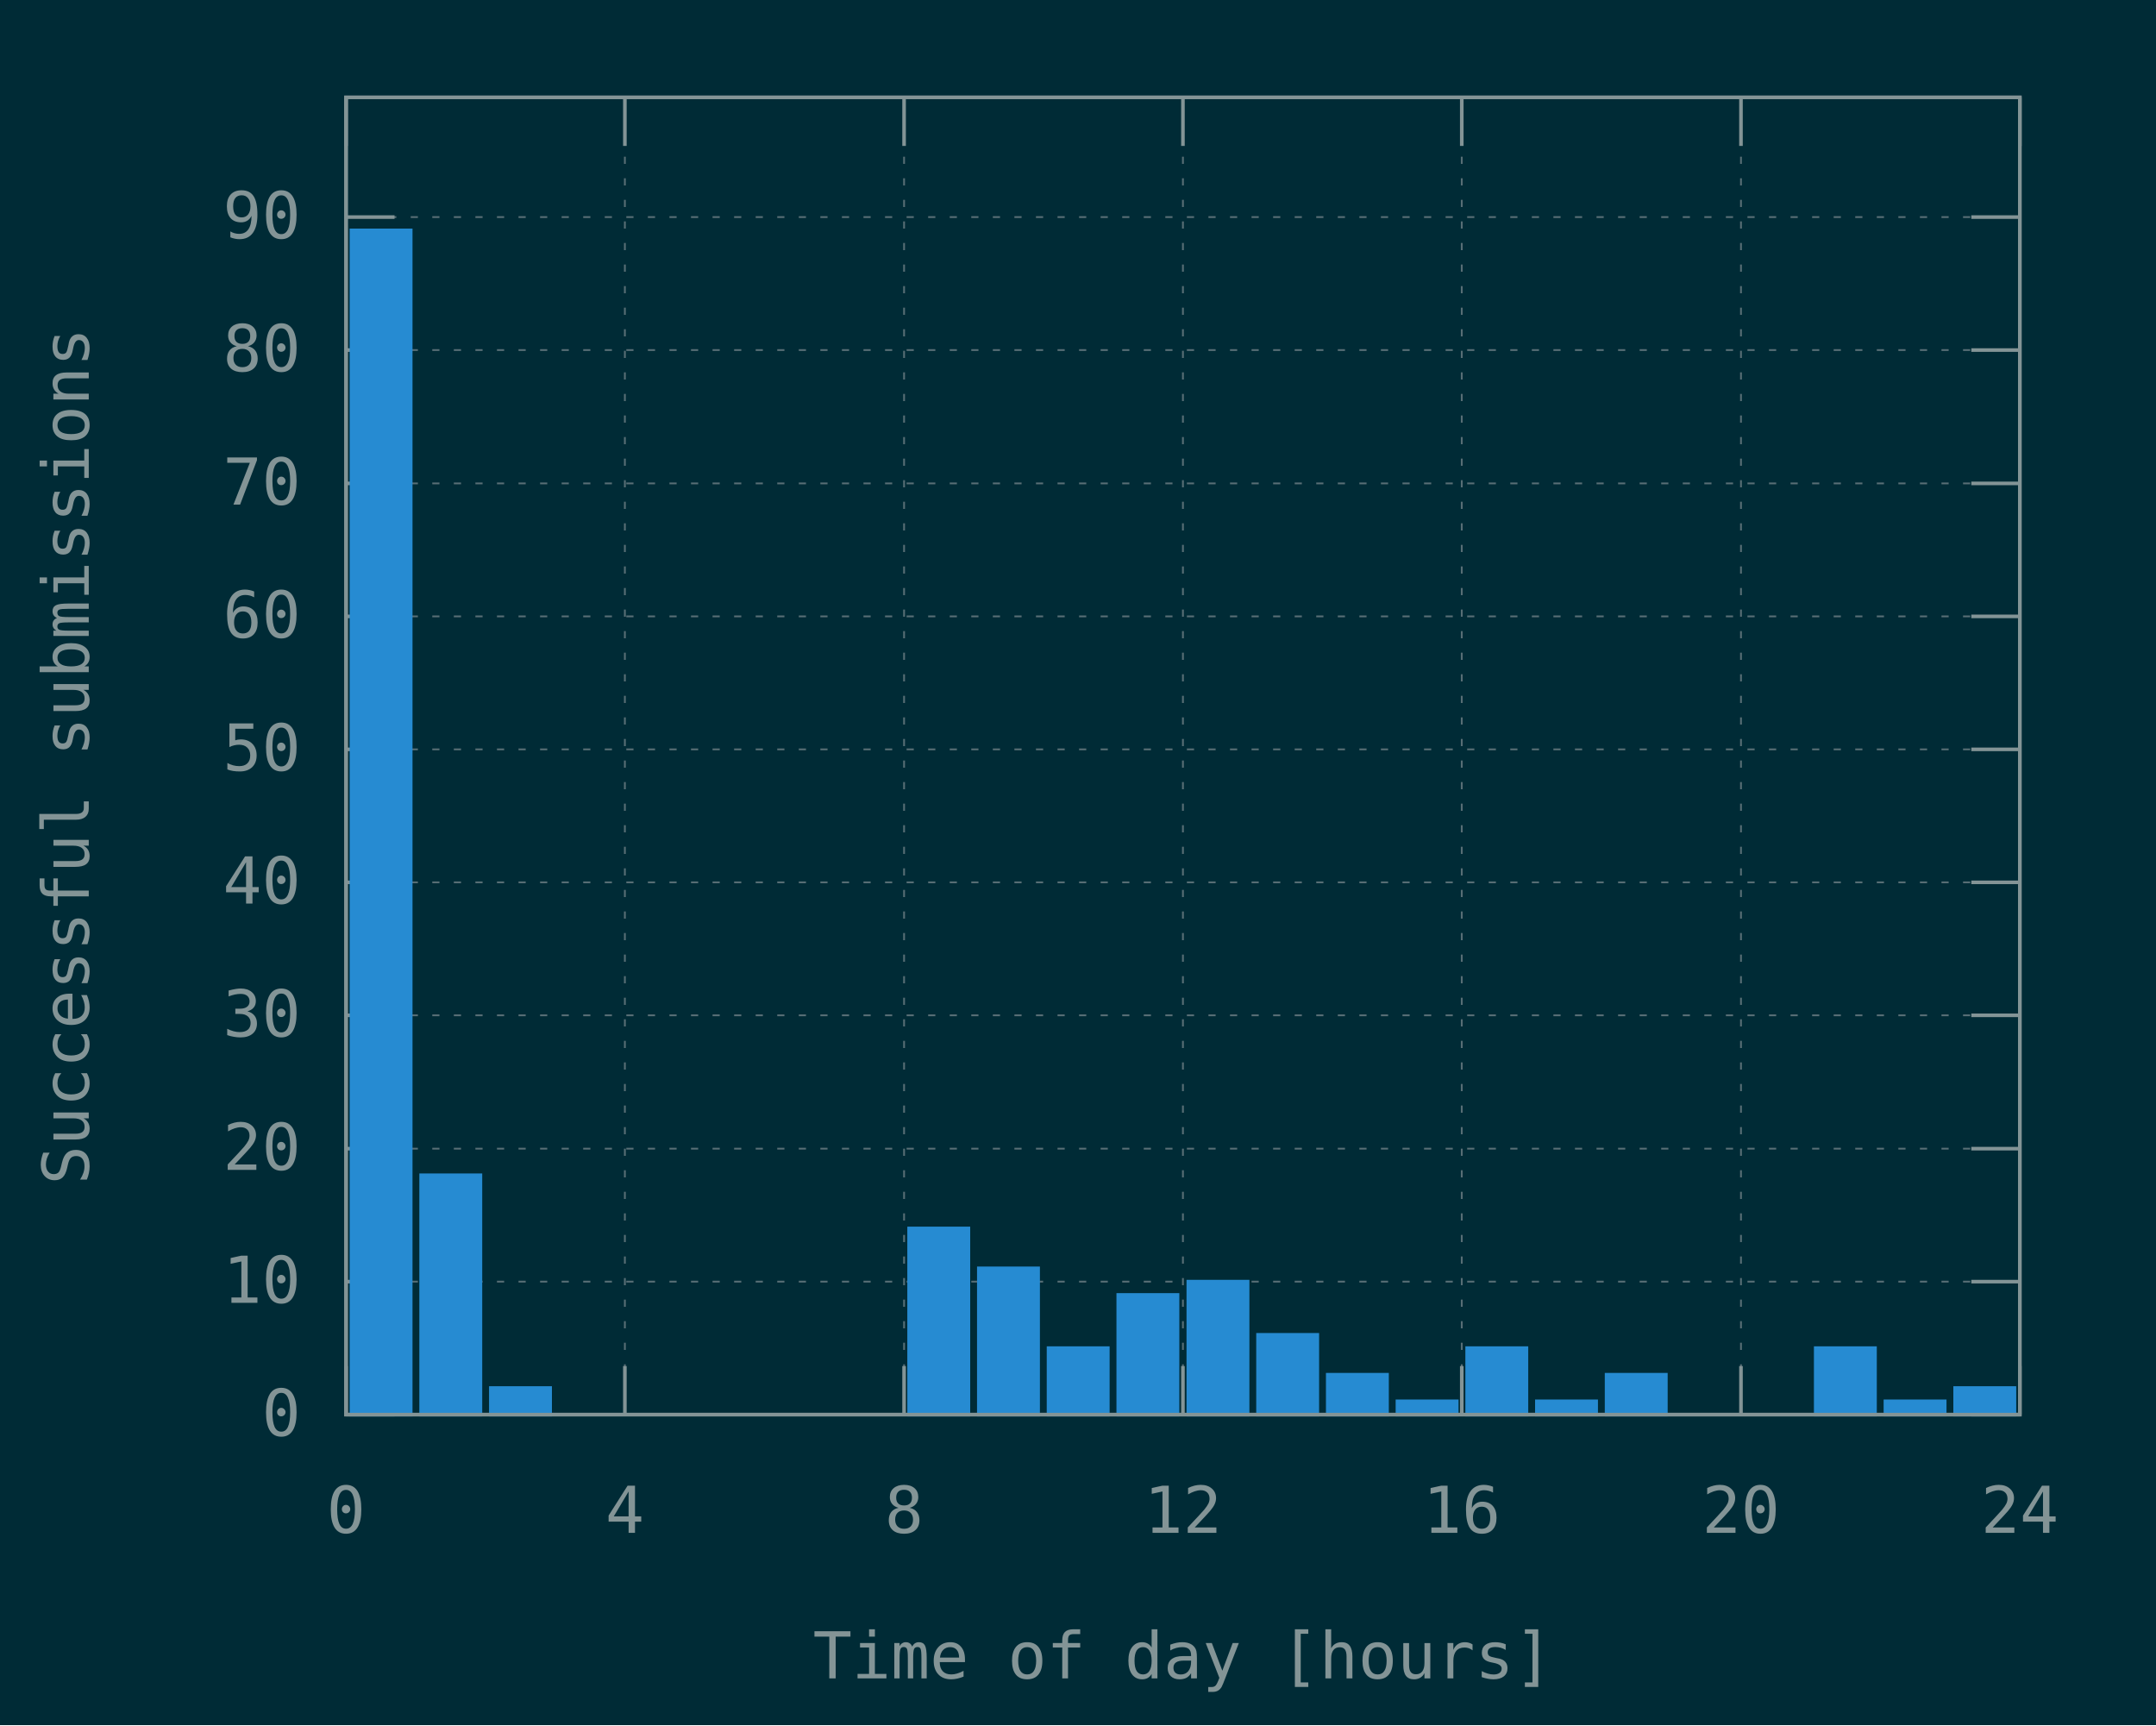
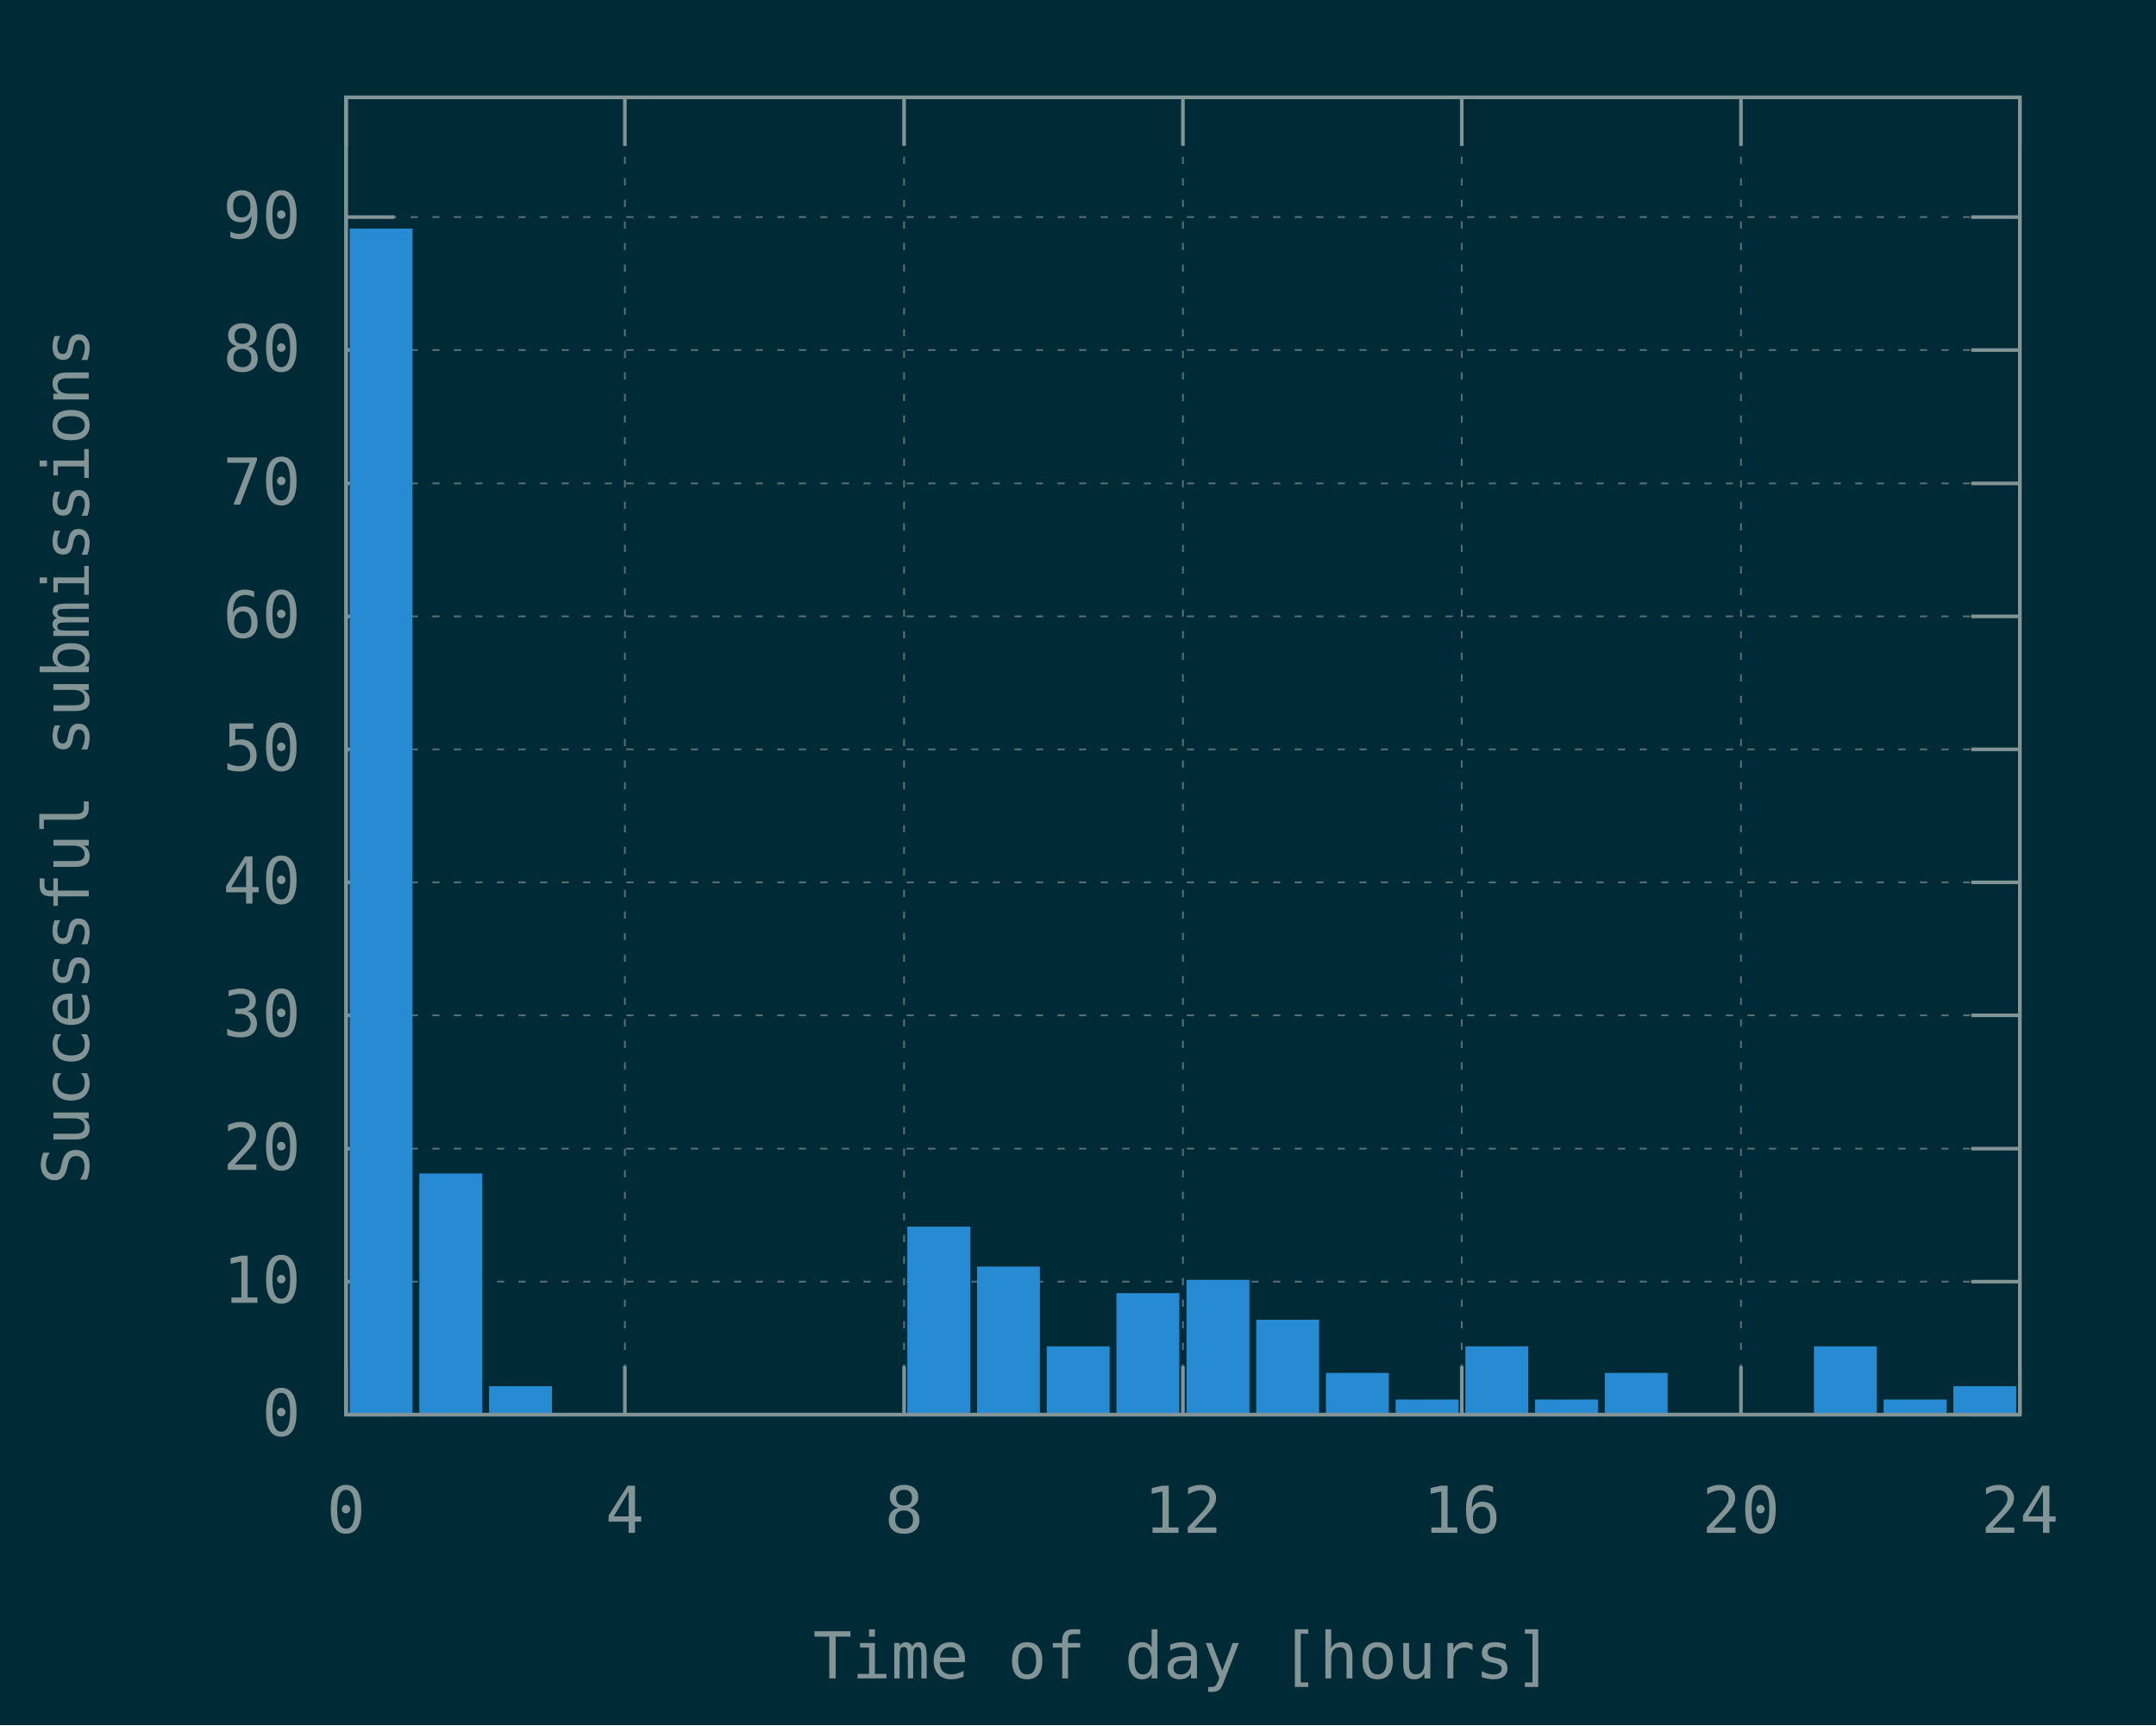
<svg xmlns="http://www.w3.org/2000/svg" xmlns:xlink="http://www.w3.org/1999/xlink" width="600" height="480" viewBox="0 0 600 480">
  <g id="gnuplot_canvas">
    <rect x="0" y="0" width="600" height="480" fill="#002b36" />
    <defs>
      <circle id="gpDot" r="0.5" stroke-width="0.5" stroke="currentColor" />
      <path id="gpPt0" stroke-width="0.148" stroke="currentColor" d="M-1,0 h2 M0,-1 v2" />
      <path id="gpPt1" stroke-width="0.148" stroke="currentColor" d="M-1,-1 L1,1 M1,-1 L-1,1" />
      <path id="gpPt2" stroke-width="0.148" stroke="currentColor" d="M-1,0 L1,0 M0,-1 L0,1 M-1,-1 L1,1 M-1,1 L1,-1" />
      <rect id="gpPt3" stroke-width="0.148" stroke="currentColor" x="-1" y="-1" width="2" height="2" />
      <rect id="gpPt4" stroke-width="0.148" stroke="currentColor" fill="currentColor" x="-1" y="-1" width="2" height="2" />
      <circle id="gpPt5" stroke-width="0.148" stroke="currentColor" cx="0" cy="0" r="1" />
      <use xlink:href="#gpPt5" id="gpPt6" fill="currentColor" stroke="none" />
      <path id="gpPt7" stroke-width="0.148" stroke="currentColor" d="M0,-1.33 L-1.33,0.67 L1.33,0.67 z" />
      <use xlink:href="#gpPt7" id="gpPt8" fill="currentColor" stroke="none" />
      <use xlink:href="#gpPt7" id="gpPt9" stroke="currentColor" transform="rotate(180)" />
      <use xlink:href="#gpPt9" id="gpPt10" fill="currentColor" stroke="none" />
      <use xlink:href="#gpPt3" id="gpPt11" stroke="currentColor" transform="rotate(45)" />
      <use xlink:href="#gpPt11" id="gpPt12" fill="currentColor" stroke="none" />
      <path id="gpPt13" stroke-width="0.148" stroke="currentColor" d="M0,1.330 L1.265,0.411 L0.782,-1.067 L-0.782,-1.076 L-1.265,0.411 z" />
      <use xlink:href="#gpPt13" id="gpPt14" fill="currentColor" stroke="none" />
      <filter id="textbox" filterUnits="objectBoundingBox" x="0" y="0" height="1" width="1">
        <feFlood flood-color="#002B36" flood-opacity="1" result="bgnd" />
        <feComposite in="SourceGraphic" in2="bgnd" operator="atop" />
      </filter>
      <filter id="greybox" filterUnits="objectBoundingBox" x="0" y="0" height="1" width="1">
        <feFlood flood-color="lightgrey" flood-opacity="1" result="grey" />
        <feComposite in="SourceGraphic" in2="grey" operator="atop" />
      </filter>
    </defs>
    <g fill="none" color="#002B36" stroke="currentColor" stroke-width="1.00" stroke-linecap="butt" stroke-linejoin="miter">
</g>
    <g fill="none" color="black" stroke="currentColor" stroke-width="1.00" stroke-linecap="butt" stroke-linejoin="miter">
</g>
    <g fill="none" color="black" stroke="rgb(131, 148, 150)" stroke-width="0.50" stroke-linecap="butt" stroke-linejoin="miter">
</g>
    <g fill="none" color="gray" stroke="currentColor" stroke-width="0.50" stroke-linecap="butt" stroke-linejoin="miter">
      <path stroke="rgb( 88, 110, 117)" stroke-dasharray="2,4" class="gridline" d="M96.3,393.6 L562.1,393.6  " />
    </g>
    <g fill="none" color="gray" stroke="rgb( 88, 110, 117)" stroke-width="1.00" stroke-linecap="butt" stroke-linejoin="miter">
</g>
    <g fill="none" color="black" stroke="currentColor" stroke-width="1.00" stroke-linecap="butt" stroke-linejoin="miter">
      <path stroke="rgb(131, 148, 150)" d="M96.3,393.6 L109.8,393.6 M562.1,393.6 L548.6,393.6  " />
      <g transform="translate(83.7,399.5)" stroke="none" fill="rgb(131,148,150)" font-family="Inconsolata" font-size="18.00" text-anchor="end">
        <text>
          <tspan font-family="Inconsolata"> 0</tspan>
        </text>
      </g>
    </g>
    <g fill="none" color="black" stroke="currentColor" stroke-width="1.00" stroke-linecap="butt" stroke-linejoin="miter">
</g>
    <g fill="none" color="black" stroke="rgb(131, 148, 150)" stroke-width="0.50" stroke-linecap="butt" stroke-linejoin="miter">
</g>
    <g fill="none" color="gray" stroke="currentColor" stroke-width="0.50" stroke-linecap="butt" stroke-linejoin="miter">
      <path stroke="rgb( 88, 110, 117)" stroke-dasharray="2,4" class="gridline" d="M96.3,356.6 L562.1,356.6  " />
    </g>
    <g fill="none" color="gray" stroke="rgb( 88, 110, 117)" stroke-width="1.00" stroke-linecap="butt" stroke-linejoin="miter">
</g>
    <g fill="none" color="black" stroke="currentColor" stroke-width="1.00" stroke-linecap="butt" stroke-linejoin="miter">
      <path stroke="rgb(131, 148, 150)" d="M96.3,356.6 L109.8,356.6 M562.1,356.6 L548.6,356.6  " />
      <g transform="translate(83.7,362.5)" stroke="none" fill="rgb(131,148,150)" font-family="Inconsolata" font-size="18.00" text-anchor="end">
        <text>
          <tspan font-family="Inconsolata"> 10</tspan>
        </text>
      </g>
    </g>
    <g fill="none" color="black" stroke="currentColor" stroke-width="1.00" stroke-linecap="butt" stroke-linejoin="miter">
</g>
    <g fill="none" color="black" stroke="rgb(131, 148, 150)" stroke-width="0.50" stroke-linecap="butt" stroke-linejoin="miter">
</g>
    <g fill="none" color="gray" stroke="currentColor" stroke-width="0.50" stroke-linecap="butt" stroke-linejoin="miter">
      <path stroke="rgb( 88, 110, 117)" stroke-dasharray="2,4" class="gridline" d="M96.3,319.6 L562.1,319.6  " />
    </g>
    <g fill="none" color="gray" stroke="rgb( 88, 110, 117)" stroke-width="1.00" stroke-linecap="butt" stroke-linejoin="miter">
</g>
    <g fill="none" color="black" stroke="currentColor" stroke-width="1.00" stroke-linecap="butt" stroke-linejoin="miter">
      <path stroke="rgb(131, 148, 150)" d="M96.3,319.6 L109.8,319.6 M562.1,319.6 L548.6,319.6  " />
      <g transform="translate(83.7,325.5)" stroke="none" fill="rgb(131,148,150)" font-family="Inconsolata" font-size="18.00" text-anchor="end">
        <text>
          <tspan font-family="Inconsolata"> 20</tspan>
        </text>
      </g>
    </g>
    <g fill="none" color="black" stroke="currentColor" stroke-width="1.00" stroke-linecap="butt" stroke-linejoin="miter">
</g>
    <g fill="none" color="black" stroke="rgb(131, 148, 150)" stroke-width="0.50" stroke-linecap="butt" stroke-linejoin="miter">
</g>
    <g fill="none" color="gray" stroke="currentColor" stroke-width="0.50" stroke-linecap="butt" stroke-linejoin="miter">
      <path stroke="rgb( 88, 110, 117)" stroke-dasharray="2,4" class="gridline" d="M96.3,282.5 L562.1,282.5  " />
    </g>
    <g fill="none" color="gray" stroke="rgb( 88, 110, 117)" stroke-width="1.00" stroke-linecap="butt" stroke-linejoin="miter">
</g>
    <g fill="none" color="black" stroke="currentColor" stroke-width="1.00" stroke-linecap="butt" stroke-linejoin="miter">
      <path stroke="rgb(131, 148, 150)" d="M96.3,282.5 L109.8,282.5 M562.1,282.5 L548.6,282.5  " />
      <g transform="translate(83.7,288.4)" stroke="none" fill="rgb(131,148,150)" font-family="Inconsolata" font-size="18.00" text-anchor="end">
        <text>
          <tspan font-family="Inconsolata"> 30</tspan>
        </text>
      </g>
    </g>
    <g fill="none" color="black" stroke="currentColor" stroke-width="1.00" stroke-linecap="butt" stroke-linejoin="miter">
</g>
    <g fill="none" color="black" stroke="rgb(131, 148, 150)" stroke-width="0.50" stroke-linecap="butt" stroke-linejoin="miter">
</g>
    <g fill="none" color="gray" stroke="currentColor" stroke-width="0.50" stroke-linecap="butt" stroke-linejoin="miter">
      <path stroke="rgb( 88, 110, 117)" stroke-dasharray="2,4" class="gridline" d="M96.3,245.5 L562.1,245.5  " />
    </g>
    <g fill="none" color="gray" stroke="rgb( 88, 110, 117)" stroke-width="1.00" stroke-linecap="butt" stroke-linejoin="miter">
</g>
    <g fill="none" color="black" stroke="currentColor" stroke-width="1.00" stroke-linecap="butt" stroke-linejoin="miter">
      <path stroke="rgb(131, 148, 150)" d="M96.3,245.5 L109.8,245.5 M562.1,245.5 L548.6,245.5  " />
      <g transform="translate(83.7,251.4)" stroke="none" fill="rgb(131,148,150)" font-family="Inconsolata" font-size="18.00" text-anchor="end">
        <text>
          <tspan font-family="Inconsolata"> 40</tspan>
        </text>
      </g>
    </g>
    <g fill="none" color="black" stroke="currentColor" stroke-width="1.00" stroke-linecap="butt" stroke-linejoin="miter">
</g>
    <g fill="none" color="black" stroke="rgb(131, 148, 150)" stroke-width="0.50" stroke-linecap="butt" stroke-linejoin="miter">
</g>
    <g fill="none" color="gray" stroke="currentColor" stroke-width="0.50" stroke-linecap="butt" stroke-linejoin="miter">
      <path stroke="rgb( 88, 110, 117)" stroke-dasharray="2,4" class="gridline" d="M96.3,208.5 L562.1,208.5  " />
    </g>
    <g fill="none" color="gray" stroke="rgb( 88, 110, 117)" stroke-width="1.00" stroke-linecap="butt" stroke-linejoin="miter">
</g>
    <g fill="none" color="black" stroke="currentColor" stroke-width="1.00" stroke-linecap="butt" stroke-linejoin="miter">
      <path stroke="rgb(131, 148, 150)" d="M96.3,208.5 L109.8,208.5 M562.1,208.5 L548.6,208.5  " />
      <g transform="translate(83.7,214.4)" stroke="none" fill="rgb(131,148,150)" font-family="Inconsolata" font-size="18.00" text-anchor="end">
        <text>
          <tspan font-family="Inconsolata"> 50</tspan>
        </text>
      </g>
    </g>
    <g fill="none" color="black" stroke="currentColor" stroke-width="1.00" stroke-linecap="butt" stroke-linejoin="miter">
</g>
    <g fill="none" color="black" stroke="rgb(131, 148, 150)" stroke-width="0.50" stroke-linecap="butt" stroke-linejoin="miter">
</g>
    <g fill="none" color="gray" stroke="currentColor" stroke-width="0.50" stroke-linecap="butt" stroke-linejoin="miter">
      <path stroke="rgb( 88, 110, 117)" stroke-dasharray="2,4" class="gridline" d="M96.3,171.5 L562.1,171.5  " />
    </g>
    <g fill="none" color="gray" stroke="rgb( 88, 110, 117)" stroke-width="1.00" stroke-linecap="butt" stroke-linejoin="miter">
</g>
    <g fill="none" color="black" stroke="currentColor" stroke-width="1.00" stroke-linecap="butt" stroke-linejoin="miter">
      <path stroke="rgb(131, 148, 150)" d="M96.3,171.5 L109.8,171.5 M562.1,171.5 L548.6,171.5  " />
      <g transform="translate(83.7,177.4)" stroke="none" fill="rgb(131,148,150)" font-family="Inconsolata" font-size="18.00" text-anchor="end">
        <text>
          <tspan font-family="Inconsolata"> 60</tspan>
        </text>
      </g>
    </g>
    <g fill="none" color="black" stroke="currentColor" stroke-width="1.00" stroke-linecap="butt" stroke-linejoin="miter">
</g>
    <g fill="none" color="black" stroke="rgb(131, 148, 150)" stroke-width="0.50" stroke-linecap="butt" stroke-linejoin="miter">
</g>
    <g fill="none" color="gray" stroke="currentColor" stroke-width="0.50" stroke-linecap="butt" stroke-linejoin="miter">
      <path stroke="rgb( 88, 110, 117)" stroke-dasharray="2,4" class="gridline" d="M96.3,134.5 L562.1,134.5  " />
    </g>
    <g fill="none" color="gray" stroke="rgb( 88, 110, 117)" stroke-width="1.00" stroke-linecap="butt" stroke-linejoin="miter">
</g>
    <g fill="none" color="black" stroke="currentColor" stroke-width="1.00" stroke-linecap="butt" stroke-linejoin="miter">
      <path stroke="rgb(131, 148, 150)" d="M96.3,134.5 L109.8,134.5 M562.1,134.5 L548.6,134.5  " />
      <g transform="translate(83.7,140.4)" stroke="none" fill="rgb(131,148,150)" font-family="Inconsolata" font-size="18.00" text-anchor="end">
        <text>
          <tspan font-family="Inconsolata"> 70</tspan>
        </text>
      </g>
    </g>
    <g fill="none" color="black" stroke="currentColor" stroke-width="1.00" stroke-linecap="butt" stroke-linejoin="miter">
</g>
    <g fill="none" color="black" stroke="rgb(131, 148, 150)" stroke-width="0.50" stroke-linecap="butt" stroke-linejoin="miter">
</g>
    <g fill="none" color="gray" stroke="currentColor" stroke-width="0.50" stroke-linecap="butt" stroke-linejoin="miter">
      <path stroke="rgb( 88, 110, 117)" stroke-dasharray="2,4" class="gridline" d="M96.3,97.4 L562.1,97.4  " />
    </g>
    <g fill="none" color="gray" stroke="rgb( 88, 110, 117)" stroke-width="1.00" stroke-linecap="butt" stroke-linejoin="miter">
</g>
    <g fill="none" color="black" stroke="currentColor" stroke-width="1.00" stroke-linecap="butt" stroke-linejoin="miter">
      <path stroke="rgb(131, 148, 150)" d="M96.3,97.4 L109.8,97.4 M562.1,97.4 L548.6,97.4  " />
      <g transform="translate(83.7,103.3)" stroke="none" fill="rgb(131,148,150)" font-family="Inconsolata" font-size="18.00" text-anchor="end">
        <text>
          <tspan font-family="Inconsolata"> 80</tspan>
        </text>
      </g>
    </g>
    <g fill="none" color="black" stroke="currentColor" stroke-width="1.00" stroke-linecap="butt" stroke-linejoin="miter">
</g>
    <g fill="none" color="black" stroke="rgb(131, 148, 150)" stroke-width="0.50" stroke-linecap="butt" stroke-linejoin="miter">
</g>
    <g fill="none" color="gray" stroke="currentColor" stroke-width="0.50" stroke-linecap="butt" stroke-linejoin="miter">
      <path stroke="rgb( 88, 110, 117)" stroke-dasharray="2,4" class="gridline" d="M96.3,60.4 L562.1,60.4  " />
    </g>
    <g fill="none" color="gray" stroke="rgb( 88, 110, 117)" stroke-width="1.00" stroke-linecap="butt" stroke-linejoin="miter">
</g>
    <g fill="none" color="black" stroke="currentColor" stroke-width="1.00" stroke-linecap="butt" stroke-linejoin="miter">
      <path stroke="rgb(131, 148, 150)" d="M96.3,60.4 L109.8,60.4 M562.1,60.4 L548.6,60.4  " />
      <g transform="translate(83.7,66.3)" stroke="none" fill="rgb(131,148,150)" font-family="Inconsolata" font-size="18.00" text-anchor="end">
        <text>
          <tspan font-family="Inconsolata"> 90</tspan>
        </text>
      </g>
    </g>
    <g fill="none" color="black" stroke="currentColor" stroke-width="1.00" stroke-linecap="butt" stroke-linejoin="miter">
</g>
    <g fill="none" color="black" stroke="rgb(131, 148, 150)" stroke-width="0.50" stroke-linecap="butt" stroke-linejoin="miter">
</g>
    <g fill="none" color="gray" stroke="currentColor" stroke-width="0.50" stroke-linecap="butt" stroke-linejoin="miter">
      <path stroke="rgb( 88, 110, 117)" stroke-dasharray="2,4" class="gridline" d="M96.3,393.6 L96.3,27.1  " />
    </g>
    <g fill="none" color="gray" stroke="rgb( 88, 110, 117)" stroke-width="1.00" stroke-linecap="butt" stroke-linejoin="miter">
</g>
    <g fill="none" color="black" stroke="currentColor" stroke-width="1.00" stroke-linecap="butt" stroke-linejoin="miter">
      <path stroke="rgb(131, 148, 150)" d="M96.3,393.6 L96.3,380.1 M96.3,27.1 L96.3,40.6  " />
      <g transform="translate(96.3,426.5)" stroke="none" fill="rgb(131,148,150)" font-family="Inconsolata" font-size="18.00" text-anchor="middle">
        <text>
          <tspan font-family="Inconsolata"> 0</tspan>
        </text>
      </g>
    </g>
    <g fill="none" color="black" stroke="currentColor" stroke-width="1.00" stroke-linecap="butt" stroke-linejoin="miter">
</g>
    <g fill="none" color="black" stroke="rgb(131, 148, 150)" stroke-width="0.50" stroke-linecap="butt" stroke-linejoin="miter">
</g>
    <g fill="none" color="gray" stroke="currentColor" stroke-width="0.50" stroke-linecap="butt" stroke-linejoin="miter">
      <path stroke="rgb( 88, 110, 117)" stroke-dasharray="2,4" class="gridline" d="M173.9,393.6 L173.9,27.1  " />
    </g>
    <g fill="none" color="gray" stroke="rgb( 88, 110, 117)" stroke-width="1.00" stroke-linecap="butt" stroke-linejoin="miter">
</g>
    <g fill="none" color="black" stroke="currentColor" stroke-width="1.00" stroke-linecap="butt" stroke-linejoin="miter">
      <path stroke="rgb(131, 148, 150)" d="M173.9,393.6 L173.9,380.1 M173.9,27.1 L173.9,40.6  " />
      <g transform="translate(173.9,426.5)" stroke="none" fill="rgb(131,148,150)" font-family="Inconsolata" font-size="18.00" text-anchor="middle">
        <text>
          <tspan font-family="Inconsolata"> 4</tspan>
        </text>
      </g>
    </g>
    <g fill="none" color="black" stroke="currentColor" stroke-width="1.00" stroke-linecap="butt" stroke-linejoin="miter">
</g>
    <g fill="none" color="black" stroke="rgb(131, 148, 150)" stroke-width="0.50" stroke-linecap="butt" stroke-linejoin="miter">
</g>
    <g fill="none" color="gray" stroke="currentColor" stroke-width="0.50" stroke-linecap="butt" stroke-linejoin="miter">
      <path stroke="rgb( 88, 110, 117)" stroke-dasharray="2,4" class="gridline" d="M251.6,393.6 L251.6,27.1  " />
    </g>
    <g fill="none" color="gray" stroke="rgb( 88, 110, 117)" stroke-width="1.00" stroke-linecap="butt" stroke-linejoin="miter">
</g>
    <g fill="none" color="black" stroke="currentColor" stroke-width="1.00" stroke-linecap="butt" stroke-linejoin="miter">
      <path stroke="rgb(131, 148, 150)" d="M251.6,393.6 L251.6,380.1 M251.6,27.1 L251.6,40.6  " />
      <g transform="translate(251.6,426.5)" stroke="none" fill="rgb(131,148,150)" font-family="Inconsolata" font-size="18.00" text-anchor="middle">
        <text>
          <tspan font-family="Inconsolata"> 8</tspan>
        </text>
      </g>
    </g>
    <g fill="none" color="black" stroke="currentColor" stroke-width="1.00" stroke-linecap="butt" stroke-linejoin="miter">
</g>
    <g fill="none" color="black" stroke="rgb(131, 148, 150)" stroke-width="0.50" stroke-linecap="butt" stroke-linejoin="miter">
</g>
    <g fill="none" color="gray" stroke="currentColor" stroke-width="0.50" stroke-linecap="butt" stroke-linejoin="miter">
      <path stroke="rgb( 88, 110, 117)" stroke-dasharray="2,4" class="gridline" d="M329.2,393.6 L329.2,27.1  " />
    </g>
    <g fill="none" color="gray" stroke="rgb( 88, 110, 117)" stroke-width="1.00" stroke-linecap="butt" stroke-linejoin="miter">
</g>
    <g fill="none" color="black" stroke="currentColor" stroke-width="1.00" stroke-linecap="butt" stroke-linejoin="miter">
      <path stroke="rgb(131, 148, 150)" d="M329.2,393.6 L329.2,380.1 M329.2,27.1 L329.2,40.6  " />
      <g transform="translate(329.2,426.5)" stroke="none" fill="rgb(131,148,150)" font-family="Inconsolata" font-size="18.00" text-anchor="middle">
        <text>
          <tspan font-family="Inconsolata"> 12</tspan>
        </text>
      </g>
    </g>
    <g fill="none" color="black" stroke="currentColor" stroke-width="1.00" stroke-linecap="butt" stroke-linejoin="miter">
</g>
    <g fill="none" color="black" stroke="rgb(131, 148, 150)" stroke-width="0.50" stroke-linecap="butt" stroke-linejoin="miter">
</g>
    <g fill="none" color="gray" stroke="currentColor" stroke-width="0.50" stroke-linecap="butt" stroke-linejoin="miter">
      <path stroke="rgb( 88, 110, 117)" stroke-dasharray="2,4" class="gridline" d="M406.8,393.6 L406.8,27.1  " />
    </g>
    <g fill="none" color="gray" stroke="rgb( 88, 110, 117)" stroke-width="1.00" stroke-linecap="butt" stroke-linejoin="miter">
</g>
    <g fill="none" color="black" stroke="currentColor" stroke-width="1.00" stroke-linecap="butt" stroke-linejoin="miter">
      <path stroke="rgb(131, 148, 150)" d="M406.8,393.6 L406.8,380.1 M406.8,27.1 L406.8,40.6  " />
      <g transform="translate(406.8,426.5)" stroke="none" fill="rgb(131,148,150)" font-family="Inconsolata" font-size="18.00" text-anchor="middle">
        <text>
          <tspan font-family="Inconsolata"> 16</tspan>
        </text>
      </g>
    </g>
    <g fill="none" color="black" stroke="currentColor" stroke-width="1.00" stroke-linecap="butt" stroke-linejoin="miter">
</g>
    <g fill="none" color="black" stroke="rgb(131, 148, 150)" stroke-width="0.50" stroke-linecap="butt" stroke-linejoin="miter">
</g>
    <g fill="none" color="gray" stroke="currentColor" stroke-width="0.50" stroke-linecap="butt" stroke-linejoin="miter">
      <path stroke="rgb( 88, 110, 117)" stroke-dasharray="2,4" class="gridline" d="M484.5,393.6 L484.5,40.6 L484.5,27.1  " />
    </g>
    <g fill="none" color="gray" stroke="rgb( 88, 110, 117)" stroke-width="1.00" stroke-linecap="butt" stroke-linejoin="miter">
</g>
    <g fill="none" color="black" stroke="currentColor" stroke-width="1.00" stroke-linecap="butt" stroke-linejoin="miter">
      <path stroke="rgb(131, 148, 150)" d="M484.5,393.6 L484.5,380.1 M484.5,27.1 L484.5,40.6  " />
      <g transform="translate(484.5,426.5)" stroke="none" fill="rgb(131,148,150)" font-family="Inconsolata" font-size="18.00" text-anchor="middle">
        <text>
          <tspan font-family="Inconsolata"> 20</tspan>
        </text>
      </g>
    </g>
    <g fill="none" color="black" stroke="currentColor" stroke-width="1.00" stroke-linecap="butt" stroke-linejoin="miter">
</g>
    <g fill="none" color="black" stroke="rgb(131, 148, 150)" stroke-width="0.50" stroke-linecap="butt" stroke-linejoin="miter">
</g>
    <g fill="none" color="gray" stroke="currentColor" stroke-width="0.50" stroke-linecap="butt" stroke-linejoin="miter">
      <path stroke="rgb( 88, 110, 117)" stroke-dasharray="2,4" class="gridline" d="M562.1,393.6 L562.1,27.1  " />
    </g>
    <g fill="none" color="gray" stroke="rgb( 88, 110, 117)" stroke-width="1.00" stroke-linecap="butt" stroke-linejoin="miter">
</g>
    <g fill="none" color="black" stroke="currentColor" stroke-width="1.00" stroke-linecap="butt" stroke-linejoin="miter">
      <path stroke="rgb(131, 148, 150)" d="M562.1,393.6 L562.1,380.1 M562.1,27.1 L562.1,40.6  " />
      <g transform="translate(562.1,426.5)" stroke="none" fill="rgb(131,148,150)" font-family="Inconsolata" font-size="18.00" text-anchor="middle">
        <text>
          <tspan font-family="Inconsolata"> 24</tspan>
        </text>
      </g>
    </g>
    <g fill="none" color="black" stroke="currentColor" stroke-width="1.00" stroke-linecap="butt" stroke-linejoin="miter">
</g>
    <g fill="none" color="black" stroke="currentColor" stroke-width="1.00" stroke-linecap="butt" stroke-linejoin="miter">
      <path stroke="rgb(131, 148, 150)" d="M96.3,27.1 L96.3,393.6 L562.1,393.6 L562.1,27.1 L96.3,27.1 Z  " />
    </g>
    <g fill="none" color="black" stroke="currentColor" stroke-width="1.00" stroke-linecap="butt" stroke-linejoin="miter">
      <g transform="translate(24.7,210.4) rotate(270)" stroke="none" fill="rgb(131,148,150)" font-family="Inconsolata" font-size="18.00" text-anchor="middle">
        <text>
          <tspan font-family="Inconsolata">Successful submissions</tspan>
        </text>
      </g>
    </g>
    <g fill="none" color="black" stroke="currentColor" stroke-width="1.00" stroke-linecap="butt" stroke-linejoin="miter">
      <g transform="translate(329.2,467.0)" stroke="none" fill="rgb(131,148,150)" font-family="Inconsolata" font-size="18.00" text-anchor="middle">
        <text>
          <tspan font-family="Inconsolata">Time of day [hours]</tspan>
        </text>
      </g>
    </g>
    <g fill="none" color="black" stroke="currentColor" stroke-width="1.00" stroke-linecap="butt" stroke-linejoin="miter">
</g>
    <g id="gnuplot_plot_1">
      <g fill="none" color="black" stroke="currentColor" stroke-width="1.00" stroke-linecap="butt" stroke-linejoin="miter">
        <g stroke="none" shape-rendering="crispEdges">
          <polygon fill="rgb( 38, 139, 210)" points="97.8,393.6 114.4,393.6 114.4,64.0 97.8,64.0 " />
        </g>
        <path stroke="rgb( 38, 139, 210)" d="M97.8,393.6 L97.8,64.1 L114.3,64.1 L114.3,393.6 L97.8,393.6 Z  " />
        <g stroke="none" shape-rendering="crispEdges">
          <polygon fill="rgb( 38, 139, 210)" points="117.2,393.6 133.8,393.6 133.8,326.9 117.2,326.9 " />
        </g>
        <path stroke="rgb( 38, 139, 210)" d="M117.2,393.6 L117.2,327.0 L133.7,327.0 L133.7,393.6 L117.2,393.6 Z  " />
        <g stroke="none" shape-rendering="crispEdges">
          <polygon fill="rgb( 38, 139, 210)" points="136.6,393.6 153.2,393.6 153.2,386.1 136.6,386.1 " />
        </g>
        <path stroke="rgb( 38, 139, 210)" d="M136.6,393.6 L136.6,386.2 L153.1,386.2 L153.1,393.6 L136.6,393.6 Z  " />
        <g stroke="none" shape-rendering="crispEdges">
          <polygon fill="rgb( 38, 139, 210)" points="253.0,393.6 269.6,393.6 269.6,341.7 253.0,341.7 " />
        </g>
        <path stroke="rgb( 38, 139, 210)" d="M253.0,393.6 L253.0,341.8 L269.5,341.8 L269.5,393.6 L253.0,393.6 Z  " />
        <g stroke="none" shape-rendering="crispEdges">
          <polygon fill="rgb( 38, 139, 210)" points="272.4,393.6 289.0,393.6 289.0,352.8 272.4,352.8 " />
        </g>
        <path stroke="rgb( 38, 139, 210)" d="M272.4,393.6 L272.4,352.9 L288.9,352.9 L288.9,393.6 L272.4,393.6 Z  " />
        <g stroke="none" shape-rendering="crispEdges">
          <polygon fill="rgb( 38, 139, 210)" points="291.8,393.6 308.4,393.6 308.4,375.0 291.8,375.0 " />
        </g>
        <path stroke="rgb( 38, 139, 210)" d="M291.8,393.6 L291.8,375.1 L308.3,375.1 L308.3,393.6 L291.8,393.6 Z  " />
        <g stroke="none" shape-rendering="crispEdges">
          <polygon fill="rgb( 38, 139, 210)" points="311.2,393.6 327.8,393.6 327.8,360.2 311.2,360.2 " />
        </g>
        <path stroke="rgb( 38, 139, 210)" d="M311.2,393.6 L311.2,360.3 L327.7,360.3 L327.7,393.6 L311.2,393.6 Z  " />
        <g stroke="none" shape-rendering="crispEdges">
          <polygon fill="rgb( 38, 139, 210)" points="330.7,393.6 347.3,393.6 347.3,356.5 330.7,356.5 " />
        </g>
        <path stroke="rgb( 38, 139, 210)" d="M330.7,393.6 L330.7,356.6 L347.2,356.6 L347.2,393.6 L330.7,393.6 Z  " />
        <g stroke="none" shape-rendering="crispEdges">
-           <polygon fill="rgb( 38, 139, 210)" points="350.1,393.6 366.7,393.6 366.7,371.3 350.1,371.3 " />
-         </g>
-         <path stroke="rgb( 38, 139, 210)" d="M350.1,393.6 L350.1,371.4 L366.6,371.4 L366.6,393.6 L350.1,393.6 Z  " />
+           <polygon fill="rgb( 38, 139, 210)" points="350.1,393.6 366.7,393.6 366.7,367.6 350.1,367.6 " />
+         </g>
+         <path stroke="rgb( 38, 139, 210)" d="M350.1,393.6 L350.1,367.7 L366.6,367.7 L366.6,393.6 L350.1,393.6 Z  " />
        <g stroke="none" shape-rendering="crispEdges">
          <polygon fill="rgb( 38, 139, 210)" points="369.5,393.6 386.1,393.6 386.1,382.4 369.5,382.4 " />
        </g>
        <path stroke="rgb( 38, 139, 210)" d="M369.5,393.6 L369.5,382.5 L386.0,382.5 L386.0,393.6 L369.5,393.6 Z  " />
        <g stroke="none" shape-rendering="crispEdges">
          <polygon fill="rgb( 38, 139, 210)" points="388.9,393.6 405.5,393.6 405.5,389.8 388.9,389.8 " />
        </g>
        <path stroke="rgb( 38, 139, 210)" d="M388.9,393.6 L388.9,389.9 L405.4,389.9 L405.4,393.6 L388.9,393.6 Z  " />
        <g stroke="none" shape-rendering="crispEdges">
          <polygon fill="rgb( 38, 139, 210)" points="408.3,393.6 424.9,393.6 424.9,375.0 408.3,375.0 " />
        </g>
        <path stroke="rgb( 38, 139, 210)" d="M408.3,393.6 L408.3,375.1 L424.8,375.1 L424.8,393.6 L408.3,393.6 Z  " />
        <g stroke="none" shape-rendering="crispEdges">
          <polygon fill="rgb( 38, 139, 210)" points="427.7,393.6 444.3,393.6 444.3,389.8 427.7,389.8 " />
        </g>
        <path stroke="rgb( 38, 139, 210)" d="M427.7,393.6 L427.7,389.9 L444.2,389.9 L444.2,393.6 L427.7,393.6 Z  " />
        <g stroke="none" shape-rendering="crispEdges">
          <polygon fill="rgb( 38, 139, 210)" points="447.1,393.6 463.7,393.6 463.7,382.4 447.1,382.4 " />
        </g>
        <path stroke="rgb( 38, 139, 210)" d="M447.1,393.6 L447.1,382.5 L463.6,382.5 L463.6,393.6 L447.1,393.6 Z  " />
        <g stroke="none" shape-rendering="crispEdges">
          <polygon fill="rgb( 38, 139, 210)" points="505.3,393.6 521.9,393.6 521.9,375.0 505.3,375.0 " />
        </g>
        <path stroke="rgb( 38, 139, 210)" d="M505.3,393.6 L505.3,375.1 L521.8,375.1 L521.8,393.6 L505.3,393.6 Z  " />
        <g stroke="none" shape-rendering="crispEdges">
          <polygon fill="rgb( 38, 139, 210)" points="524.7,393.6 541.3,393.6 541.3,389.8 524.7,389.8 " />
        </g>
        <path stroke="rgb( 38, 139, 210)" d="M524.7,393.6 L524.7,389.9 L541.2,389.9 L541.2,393.6 L524.7,393.6 Z  " />
        <g stroke="none" shape-rendering="crispEdges">
          <polygon fill="rgb( 38, 139, 210)" points="544.1,393.6 560.7,393.6 560.7,386.1 544.1,386.1 " />
        </g>
        <path stroke="rgb( 38, 139, 210)" d="M544.1,393.6 L544.1,386.2 L560.6,386.2 L560.6,393.6 L544.1,393.6 Z  " />
      </g>
    </g>
    <g fill="none" color="#002B36" stroke="rgb( 38, 139, 210)" stroke-width="2.00" stroke-linecap="butt" stroke-linejoin="miter">
</g>
    <g fill="none" color="black" stroke="currentColor" stroke-width="2.00" stroke-linecap="butt" stroke-linejoin="miter">
</g>
    <g fill="none" color="black" stroke="black" stroke-width="1.00" stroke-linecap="butt" stroke-linejoin="miter">
</g>
    <g fill="none" color="black" stroke="currentColor" stroke-width="1.00" stroke-linecap="butt" stroke-linejoin="miter">
      <path stroke="rgb(131, 148, 150)" d="M96.3,27.1 L96.3,393.6 L562.1,393.6 L562.1,27.1 L96.3,27.1 Z  " />
    </g>
    <g fill="none" color="black" stroke="currentColor" stroke-width="1.00" stroke-linecap="butt" stroke-linejoin="miter">
</g>
  </g>
</svg>
